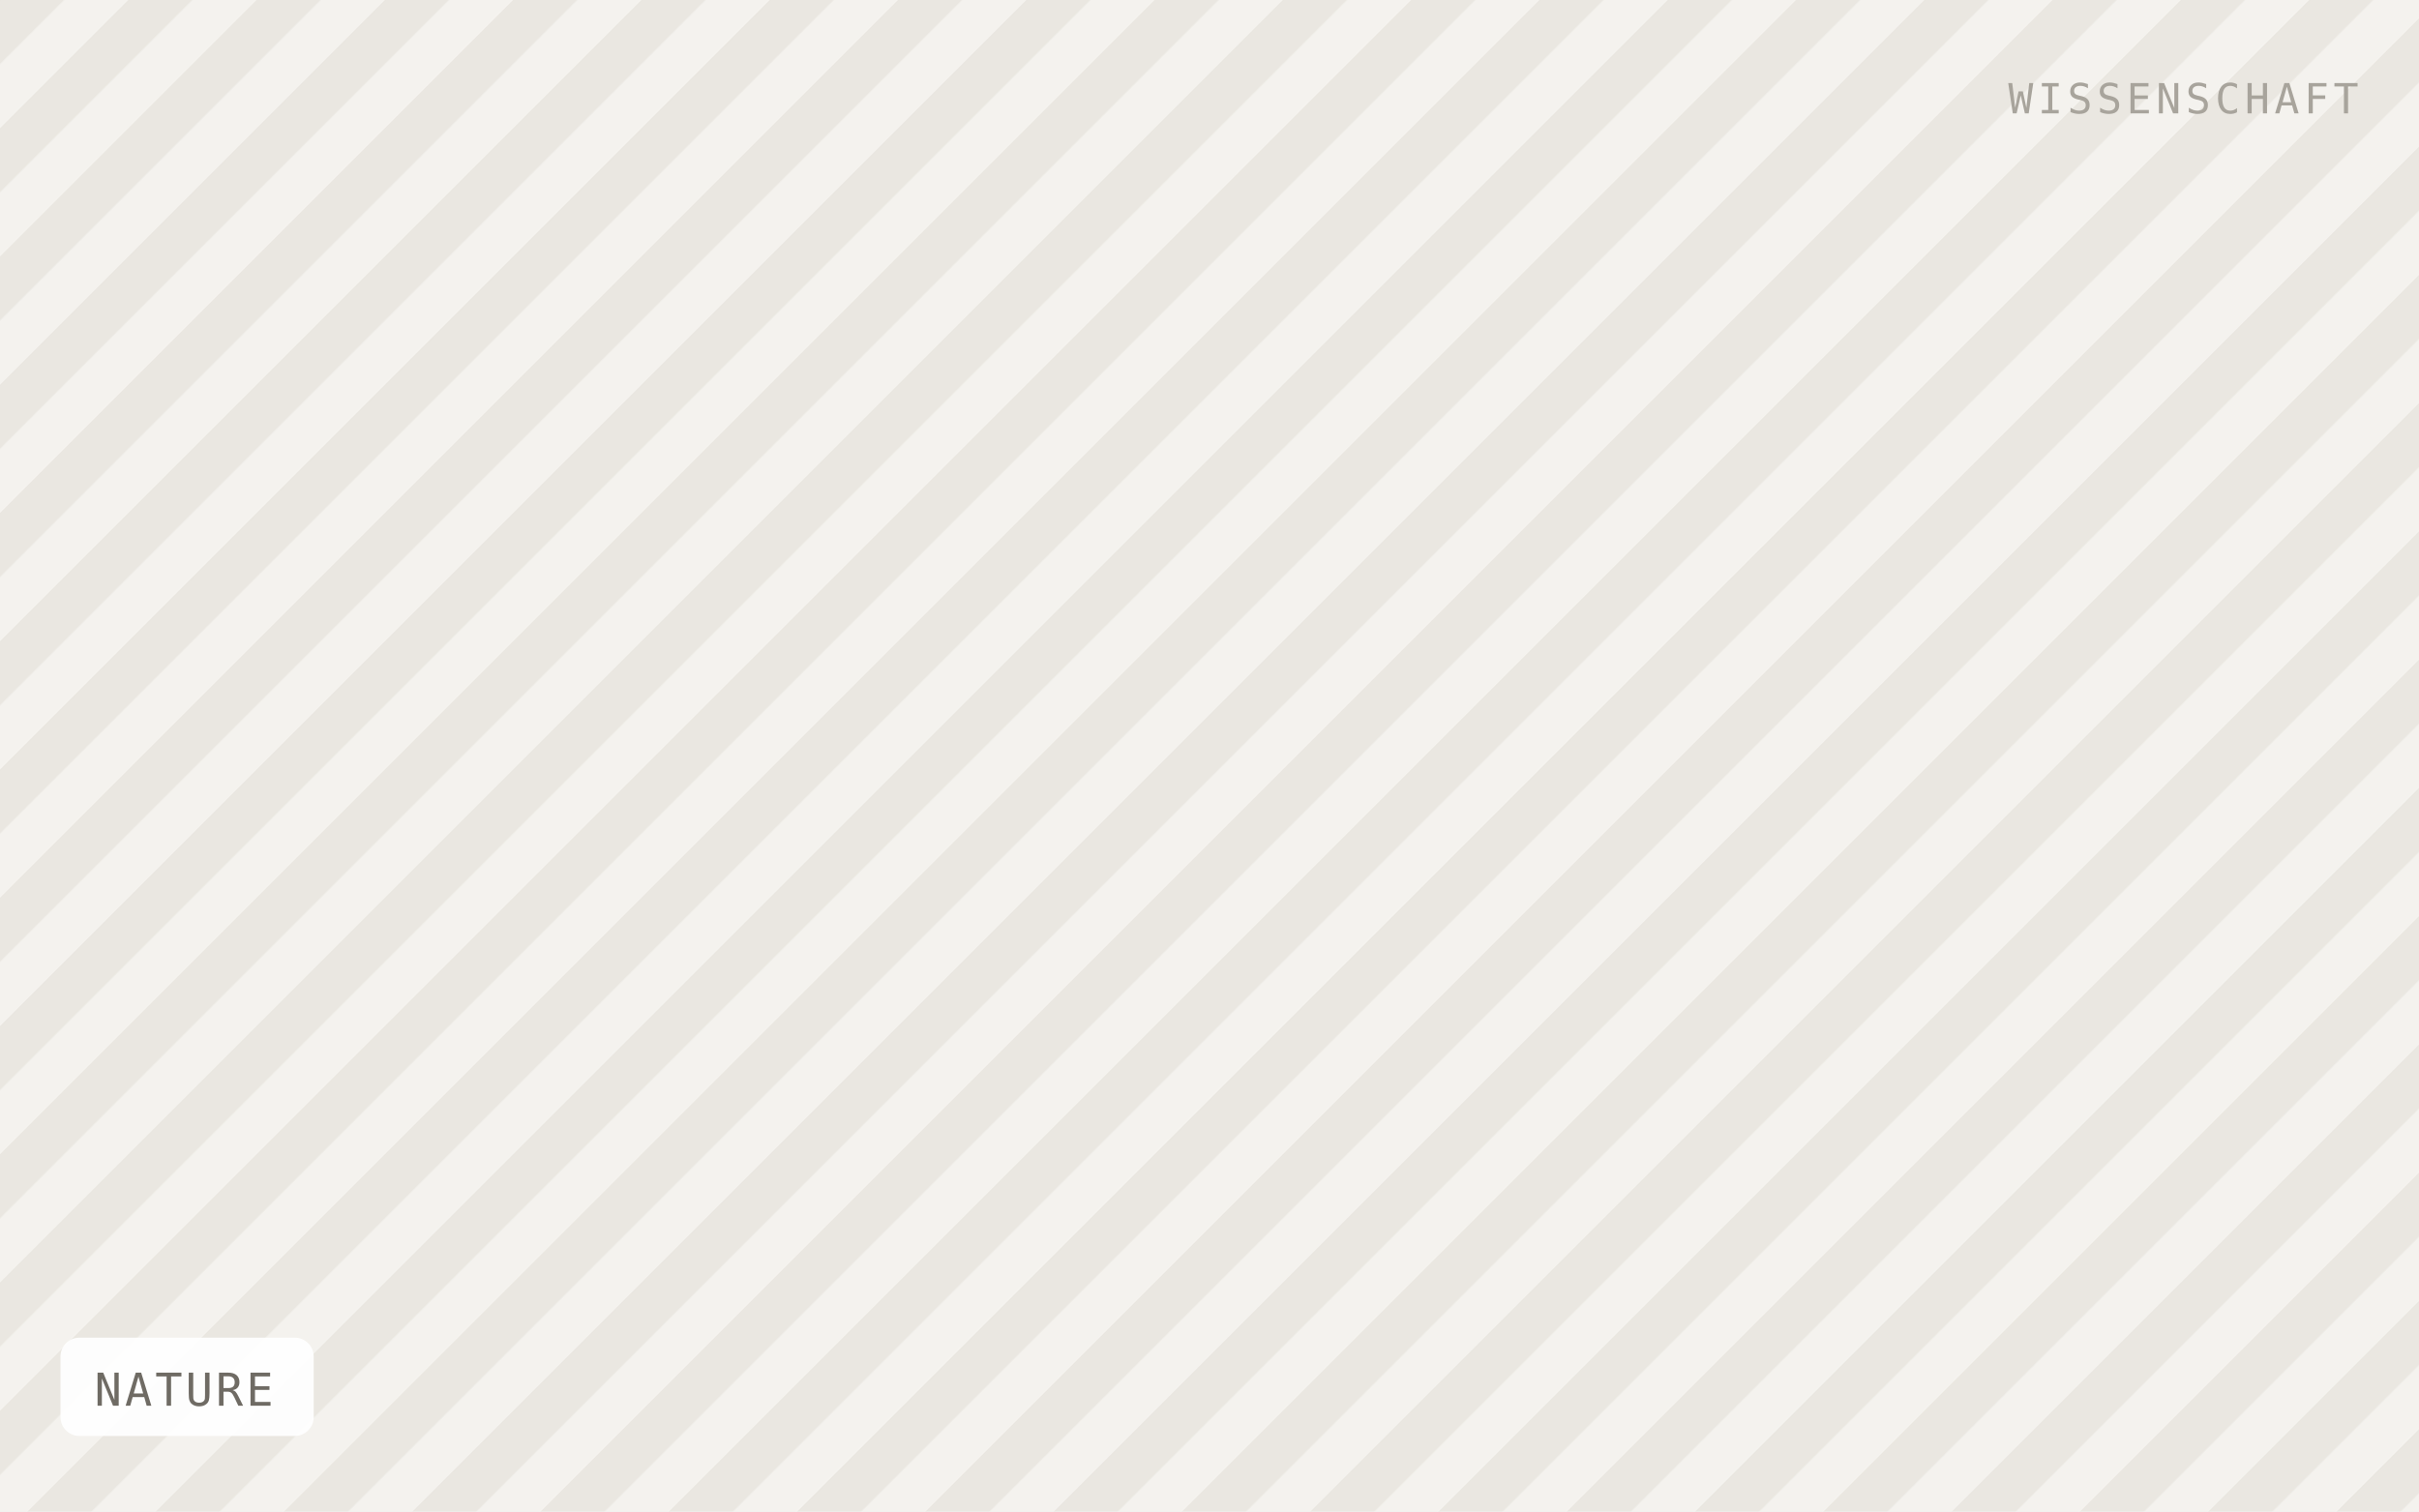
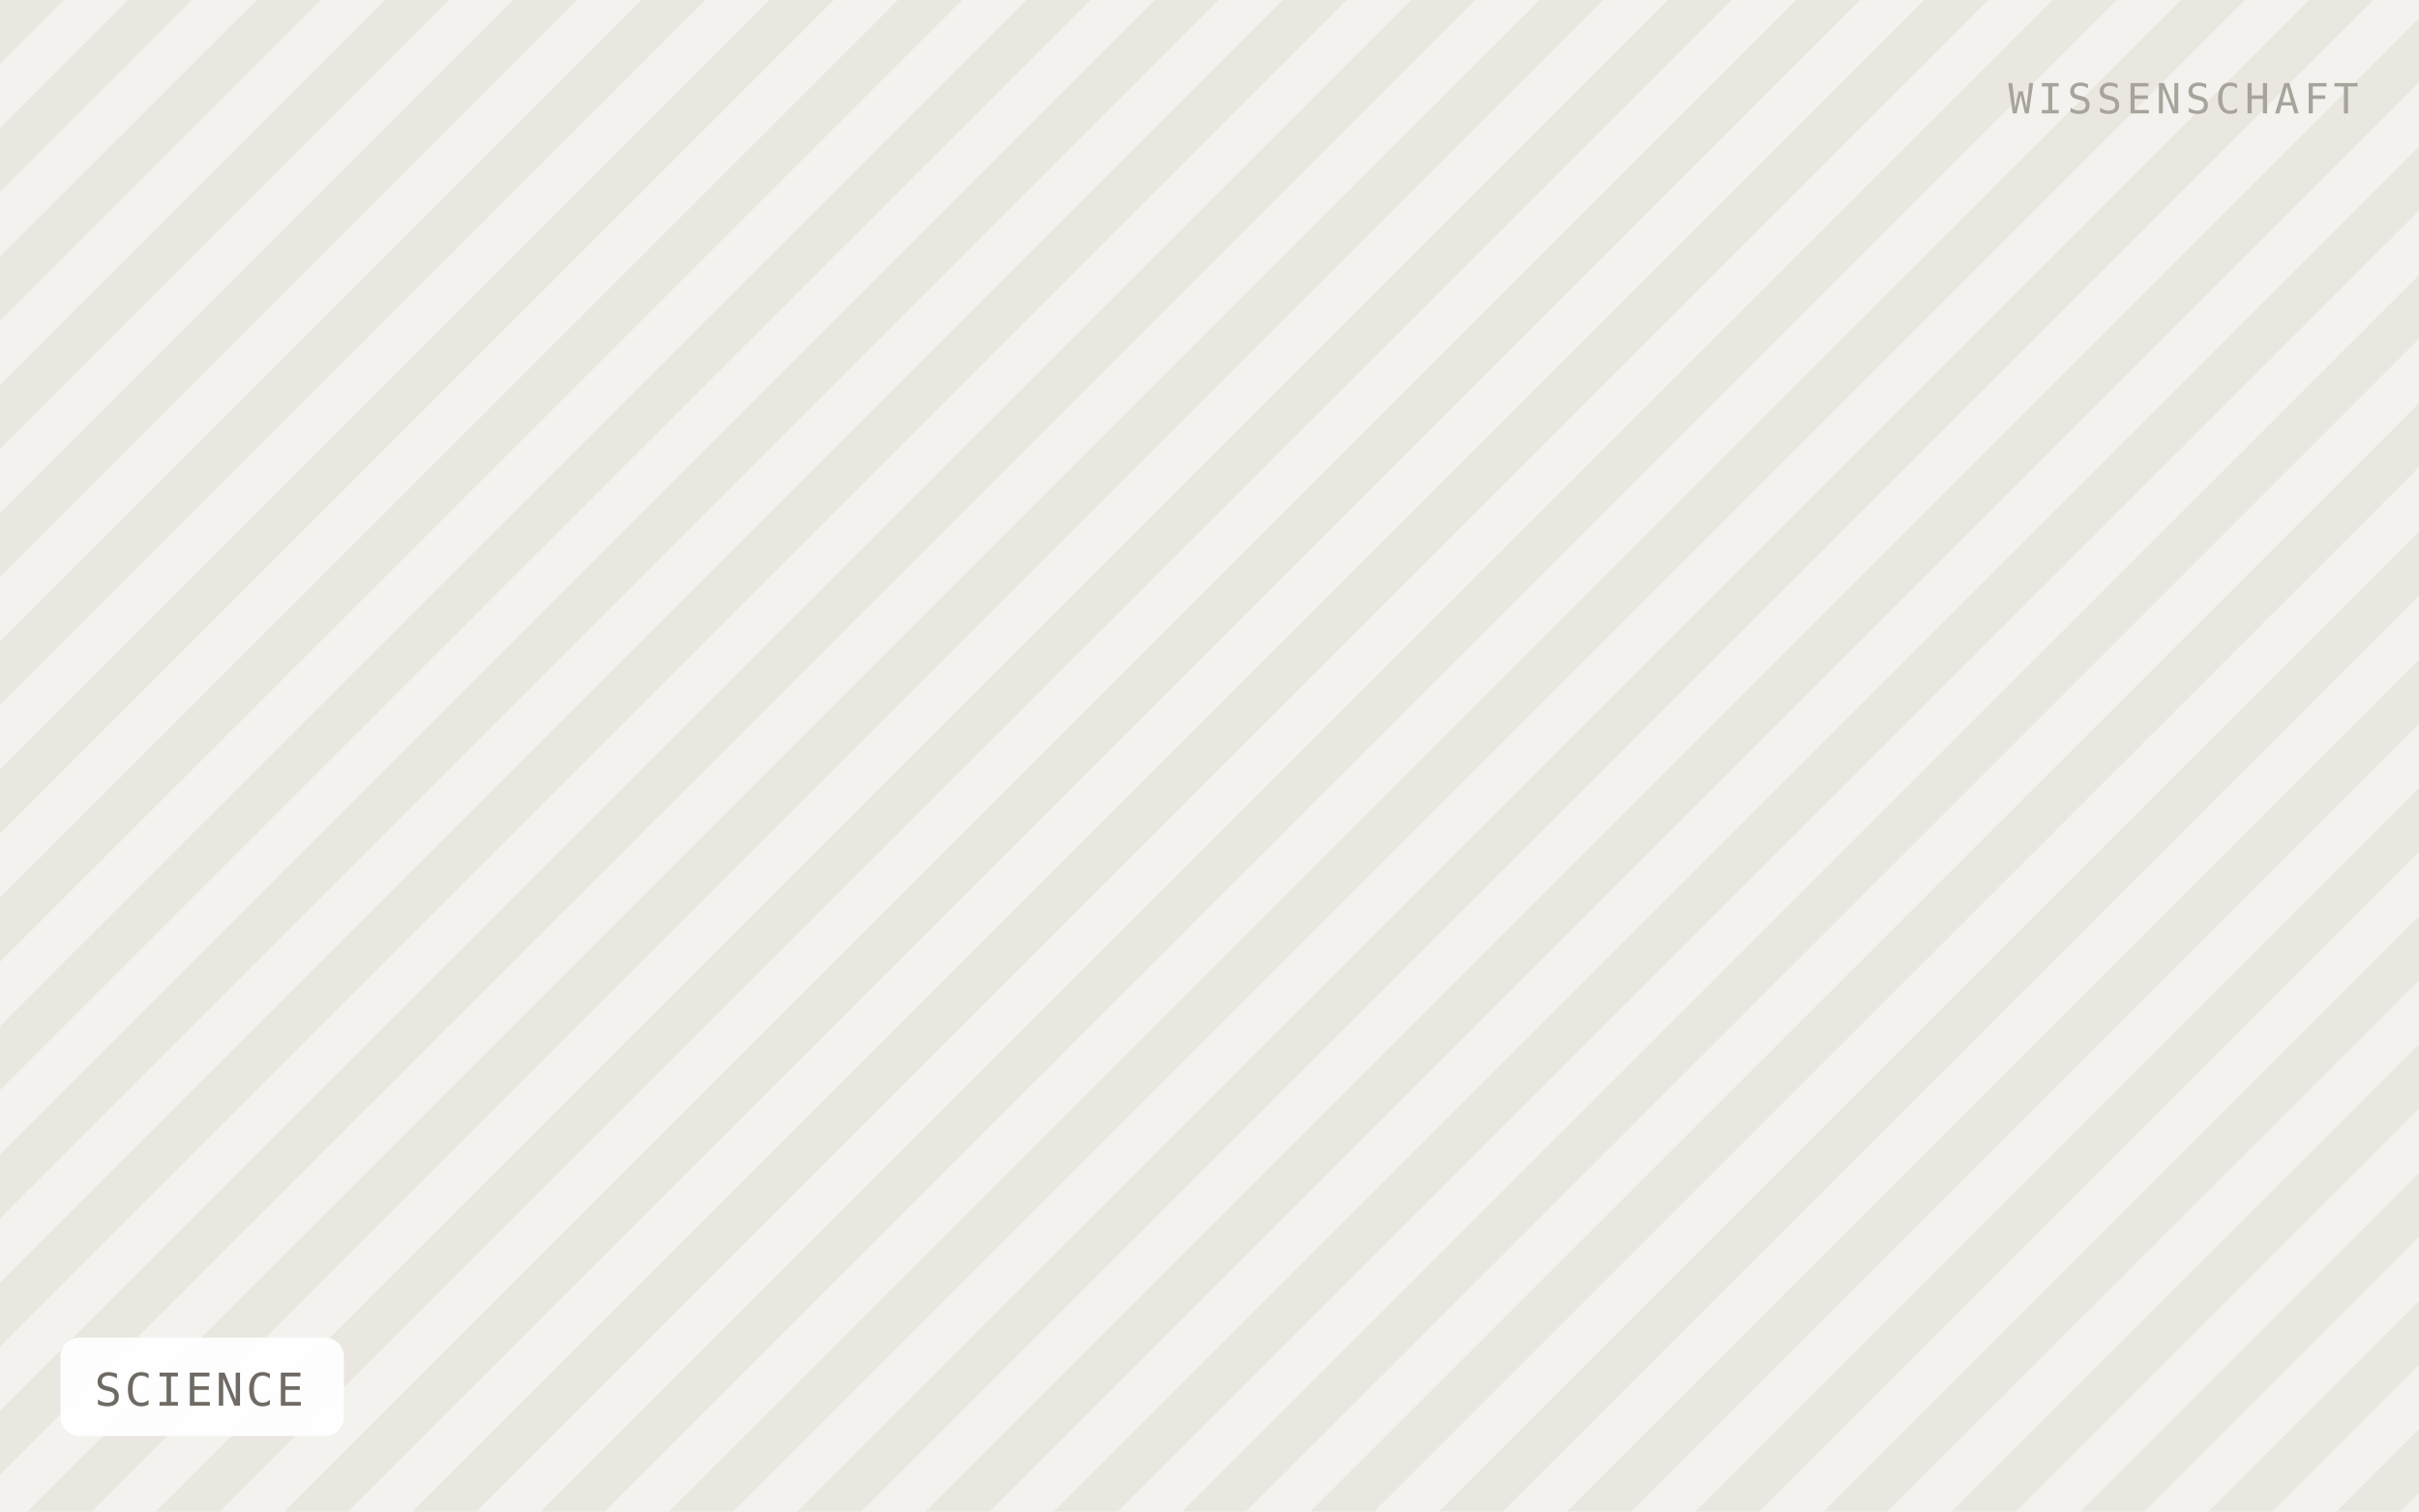
- <svg xmlns="http://www.w3.org/2000/svg" viewBox="0 0 640 400" width="640" height="400" role="img" aria-label="NATURE">
+ <svg xmlns="http://www.w3.org/2000/svg" viewBox="0 0 640 400" width="640" height="400" role="img" aria-label="SCIENCE">
  <defs>
    <pattern id="h" width="24" height="24" patternTransform="rotate(45)" patternUnits="userSpaceOnUse">
      <rect width="24" height="24" fill="#f4f2ee" />
      <rect width="12" height="24" fill="#eae7e1" />
    </pattern>
  </defs>
  <rect width="640" height="400" fill="url(#h)" />
-   <rect x="16" y="354" width="67" height="26" rx="5" fill="#ffffff" fill-opacity="0.92" />
-   <text x="25" y="372" font-family="IBM Plex Mono, Menlo, monospace" font-size="12" letter-spacing="0.8" fill="#6f6b64">NATURE</text>
+   <rect x="16" y="354" width="75" height="26" rx="5" fill="#ffffff" fill-opacity="0.92" />
+   <text x="25" y="372" font-family="IBM Plex Mono, Menlo, monospace" font-size="12" letter-spacing="0.8" fill="#6f6b64">SCIENCE</text>
  <text x="624" y="30" text-anchor="end" font-family="IBM Plex Mono, Menlo, monospace" font-size="11" letter-spacing="1.2" fill="#a8a49c">WISSENSCHAFT</text>
</svg>
